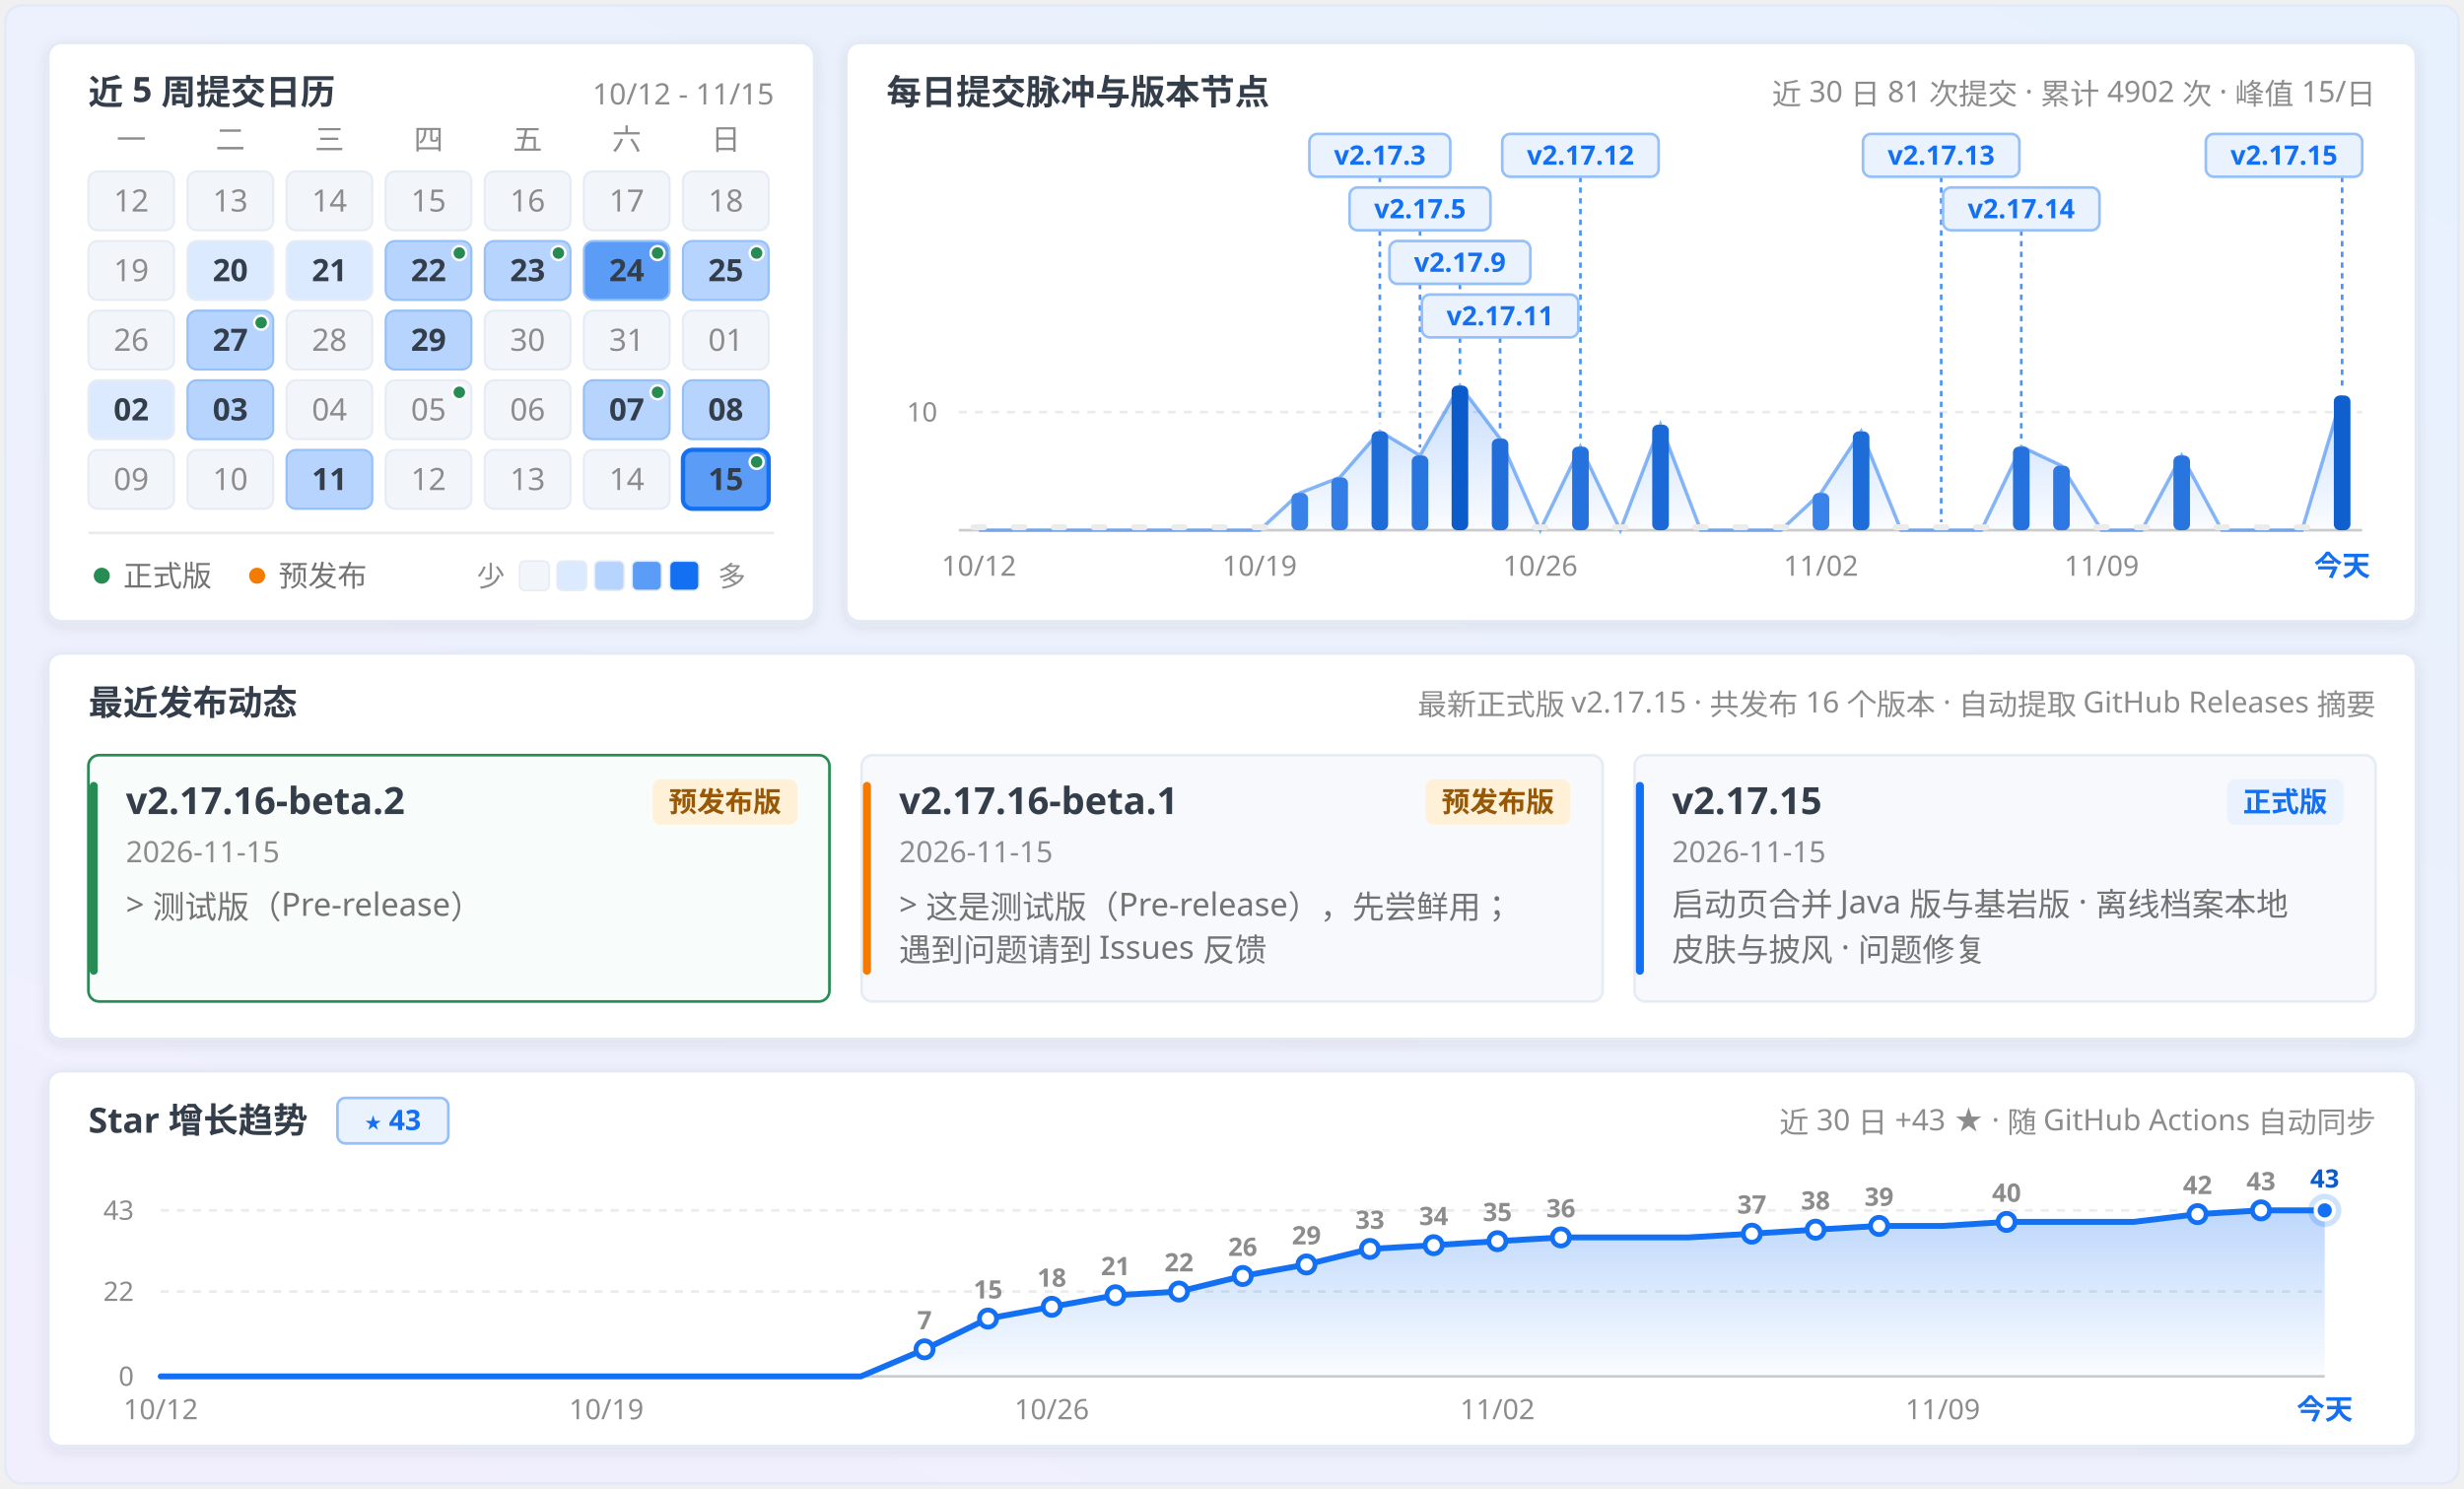
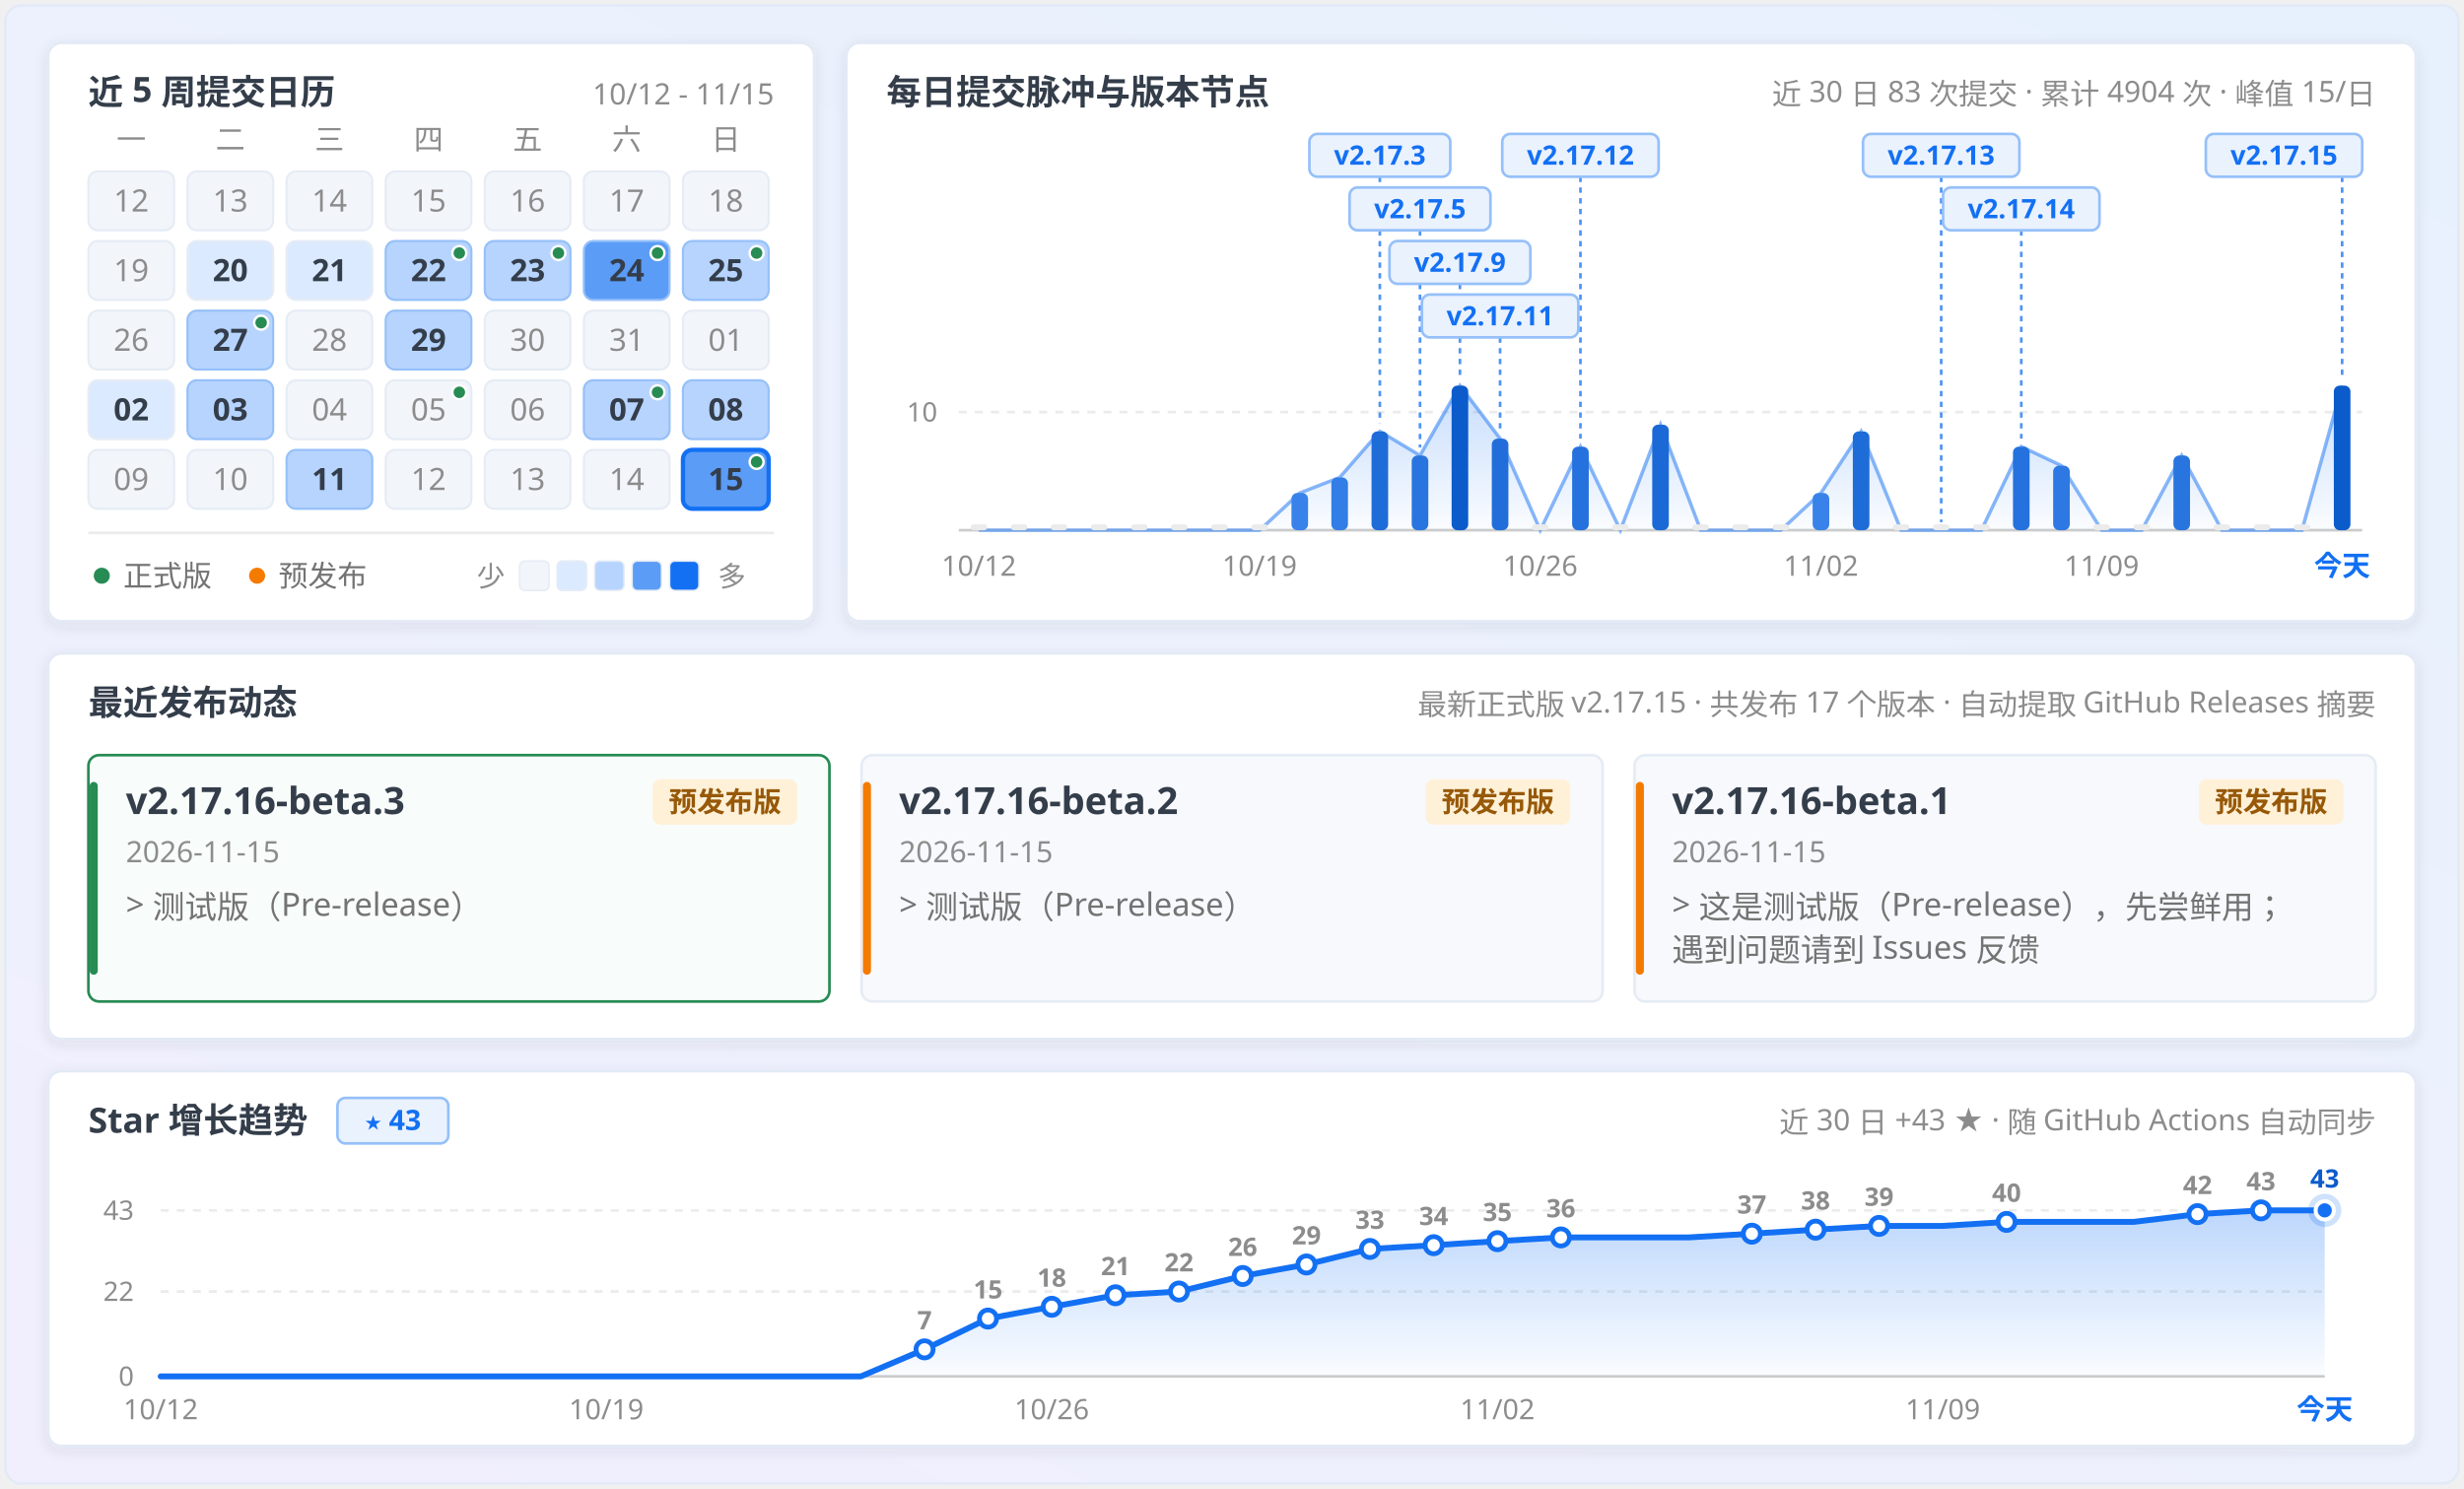
<svg xmlns="http://www.w3.org/2000/svg" width="920" height="556" viewBox="0 0 920 556" fill="none" role="img" aria-labelledby="calendar-title calendar-description">
  <defs>
    <linearGradient id="panFormGrad" x1="0.9" y1="0" x2="0.1" y2="1">
      <stop offset="0%" stop-color="#e7f1fd" />
      <stop offset="45%" stop-color="#ecf1fd" />
      <stop offset="100%" stop-color="#f1effe" />
    </linearGradient>
    <linearGradient id="pulseAreaGrad" x1="0" y1="0" x2="0" y2="1">
      <stop offset="0%" stop-color="#1370f3" stop-opacity="0.24" />
      <stop offset="100%" stop-color="#1370f3" stop-opacity="0.02" />
    </linearGradient>
    <linearGradient id="starAreaGrad" x1="0" y1="0" x2="0" y2="1">
      <stop offset="0%" stop-color="#1370f3" stop-opacity="0.28" />
      <stop offset="100%" stop-color="#1370f3" stop-opacity="0.02" />
    </linearGradient>
    <filter id="myCardShadow" x="-4%" y="-6%" width="108%" height="116%">
      <feDropShadow dx="0" dy="1.5" stdDeviation="2.5" flood-color="#343d4a" flood-opacity="0.09" />
    </filter>
    <clipPath id="windowClip">
      <rect x="2" y="2" width="916" height="552" rx="6" />
    </clipPath>
  </defs>
  <style>
  .sans { font-family: 'Microsoft YaHei UI', 'Microsoft YaHei', 'PingFang SC', 'Segoe UI', -apple-system, sans-serif; }
  .mono { font-family: 'Cascadia Mono', Consolas, 'Segoe UI', ui-monospace, monospace; font-variant-numeric: tabular-nums; }
</style>
  <g clip-path="url(#windowClip)">
    <rect x="2" y="2" width="916" height="552" fill="url(#panFormGrad)" />
    <rect x="18.0" y="16.0" width="286.0" height="216.0" rx="5" fill="#ffffff" stroke="#e3eaf6" stroke-width="1" filter="url(#myCardShadow)" />
    <text x="33.0" y="39.0" class="sans" font-size="13" font-weight="700" fill="#343d4a" text-anchor="start">近 5 周提交日历</text>
    <text x="289.0" y="39.0" class="mono" font-size="11" font-weight="400" fill="#8c8c8c" text-anchor="end">10/12 - 11/15</text>
    <text x="49.0" y="56.0" class="sans" font-size="11" font-weight="400" fill="#8c8c8c" text-anchor="middle">一</text>
    <text x="86.0" y="56.0" class="sans" font-size="11" font-weight="400" fill="#8c8c8c" text-anchor="middle">二</text>
    <text x="123.0" y="56.0" class="sans" font-size="11" font-weight="400" fill="#8c8c8c" text-anchor="middle">三</text>
    <text x="160.0" y="56.0" class="sans" font-size="11" font-weight="400" fill="#8c8c8c" text-anchor="middle">四</text>
    <text x="197.0" y="56.0" class="sans" font-size="11" font-weight="400" fill="#8c8c8c" text-anchor="middle">五</text>
    <text x="234.0" y="56.0" class="sans" font-size="11" font-weight="400" fill="#8c8c8c" text-anchor="middle">六</text>
    <text x="271.0" y="56.0" class="sans" font-size="11" font-weight="400" fill="#8c8c8c" text-anchor="middle">日</text>
    <g opacity="1">
      <rect x="33.0" y="64.0" width="32" height="22" rx="3.5" fill="#f2f5fa" stroke="#e6ecf5" stroke-width="0.8" />
      <text x="49.0" y="79.0" class="mono" font-size="11.5" font-weight="400" fill="#8c8c8c" text-anchor="middle">12</text>
    </g>
    <g opacity="1">
      <rect x="70.0" y="64.0" width="32" height="22" rx="3.5" fill="#f2f5fa" stroke="#e6ecf5" stroke-width="0.8" />
      <text x="86.0" y="79.0" class="mono" font-size="11.5" font-weight="400" fill="#8c8c8c" text-anchor="middle">13</text>
    </g>
    <g opacity="1">
      <rect x="107.0" y="64.0" width="32" height="22" rx="3.5" fill="#f2f5fa" stroke="#e6ecf5" stroke-width="0.8" />
      <text x="123.0" y="79.0" class="mono" font-size="11.5" font-weight="400" fill="#8c8c8c" text-anchor="middle">14</text>
    </g>
    <g opacity="1">
      <rect x="144.0" y="64.0" width="32" height="22" rx="3.5" fill="#f2f5fa" stroke="#e6ecf5" stroke-width="0.8" />
      <text x="160.0" y="79.0" class="mono" font-size="11.5" font-weight="400" fill="#8c8c8c" text-anchor="middle">15</text>
    </g>
    <g opacity="1">
      <rect x="181.0" y="64.0" width="32" height="22" rx="3.5" fill="#f2f5fa" stroke="#e6ecf5" stroke-width="0.8" />
      <text x="197.0" y="79.0" class="mono" font-size="11.5" font-weight="400" fill="#8c8c8c" text-anchor="middle">16</text>
    </g>
    <g opacity="1">
      <rect x="218.0" y="64.0" width="32" height="22" rx="3.5" fill="#f2f5fa" stroke="#e6ecf5" stroke-width="0.8" />
      <text x="234.0" y="79.0" class="mono" font-size="11.5" font-weight="400" fill="#8c8c8c" text-anchor="middle">17</text>
    </g>
    <g opacity="1">
      <rect x="255.0" y="64.0" width="32" height="22" rx="3.5" fill="#f2f5fa" stroke="#e6ecf5" stroke-width="0.8" />
      <text x="271.0" y="79.0" class="mono" font-size="11.5" font-weight="400" fill="#8c8c8c" text-anchor="middle">18</text>
    </g>
    <g opacity="1">
      <rect x="33.0" y="90.0" width="32" height="22" rx="3.5" fill="#f2f5fa" stroke="#e6ecf5" stroke-width="0.8" />
      <text x="49.0" y="105.0" class="mono" font-size="11.5" font-weight="400" fill="#8c8c8c" text-anchor="middle">19</text>
    </g>
    <g opacity="1">
      <rect x="70.0" y="90.0" width="32" height="22" rx="3.5" fill="#dbeafe" stroke="#e6ecf5" stroke-width="0.8" />
      <text x="86.0" y="105.0" class="mono" font-size="11.5" font-weight="700" fill="#343d4a" text-anchor="middle">20</text>
    </g>
    <g opacity="1">
      <rect x="107.0" y="90.0" width="32" height="22" rx="3.5" fill="#dbeafe" stroke="#e6ecf5" stroke-width="0.8" />
      <text x="123.0" y="105.0" class="mono" font-size="11.5" font-weight="700" fill="#343d4a" text-anchor="middle">21</text>
    </g>
    <g opacity="1">
      <rect x="144.0" y="90.0" width="32" height="22" rx="3.5" fill="#b6d4fe" stroke="#96c0f9" stroke-width="0.8" />
      <text x="160.0" y="105.0" class="mono" font-size="11.5" font-weight="700" fill="#343d4a" text-anchor="middle">22</text>
      <circle cx="171.5" cy="94.5" r="2.6" fill="#278b54" stroke="#ffffff" stroke-width="0.9" />
    </g>
    <g opacity="1">
      <rect x="181.0" y="90.0" width="32" height="22" rx="3.5" fill="#b6d4fe" stroke="#96c0f9" stroke-width="0.8" />
      <text x="197.0" y="105.0" class="mono" font-size="11.5" font-weight="700" fill="#343d4a" text-anchor="middle">23</text>
      <circle cx="208.5" cy="94.5" r="2.6" fill="#278b54" stroke="#ffffff" stroke-width="0.9" />
    </g>
    <g opacity="1">
      <rect x="218.0" y="90.0" width="32" height="22" rx="3.5" fill="#5b9cf6" stroke="#96c0f9" stroke-width="0.8" />
      <text x="234.0" y="105.0" class="mono" font-size="11.5" font-weight="700" fill="#343d4a" text-anchor="middle">24</text>
      <circle cx="245.5" cy="94.5" r="2.6" fill="#278b54" stroke="#ffffff" stroke-width="0.9" />
    </g>
    <g opacity="1">
      <rect x="255.0" y="90.0" width="32" height="22" rx="3.5" fill="#b6d4fe" stroke="#96c0f9" stroke-width="0.8" />
      <text x="271.0" y="105.0" class="mono" font-size="11.5" font-weight="700" fill="#343d4a" text-anchor="middle">25</text>
      <circle cx="282.5" cy="94.5" r="2.6" fill="#278b54" stroke="#ffffff" stroke-width="0.9" />
    </g>
    <g opacity="1">
      <rect x="33.0" y="116.0" width="32" height="22" rx="3.5" fill="#f2f5fa" stroke="#e6ecf5" stroke-width="0.8" />
      <text x="49.0" y="131.0" class="mono" font-size="11.5" font-weight="400" fill="#8c8c8c" text-anchor="middle">26</text>
    </g>
    <g opacity="1">
      <rect x="70.0" y="116.0" width="32" height="22" rx="3.5" fill="#b6d4fe" stroke="#96c0f9" stroke-width="0.8" />
      <text x="86.0" y="131.0" class="mono" font-size="11.5" font-weight="700" fill="#343d4a" text-anchor="middle">27</text>
      <circle cx="97.5" cy="120.5" r="2.6" fill="#278b54" stroke="#ffffff" stroke-width="0.9" />
    </g>
    <g opacity="1">
      <rect x="107.0" y="116.0" width="32" height="22" rx="3.5" fill="#f2f5fa" stroke="#e6ecf5" stroke-width="0.8" />
      <text x="123.0" y="131.0" class="mono" font-size="11.5" font-weight="400" fill="#8c8c8c" text-anchor="middle">28</text>
    </g>
    <g opacity="1">
      <rect x="144.0" y="116.0" width="32" height="22" rx="3.5" fill="#b6d4fe" stroke="#96c0f9" stroke-width="0.8" />
      <text x="160.0" y="131.0" class="mono" font-size="11.5" font-weight="700" fill="#343d4a" text-anchor="middle">29</text>
    </g>
    <g opacity="1">
      <rect x="181.0" y="116.0" width="32" height="22" rx="3.5" fill="#f2f5fa" stroke="#e6ecf5" stroke-width="0.8" />
      <text x="197.0" y="131.0" class="mono" font-size="11.5" font-weight="400" fill="#8c8c8c" text-anchor="middle">30</text>
    </g>
    <g opacity="1">
      <rect x="218.0" y="116.0" width="32" height="22" rx="3.5" fill="#f2f5fa" stroke="#e6ecf5" stroke-width="0.8" />
      <text x="234.0" y="131.0" class="mono" font-size="11.5" font-weight="400" fill="#8c8c8c" text-anchor="middle">31</text>
    </g>
    <g opacity="1">
      <rect x="255.0" y="116.0" width="32" height="22" rx="3.5" fill="#f2f5fa" stroke="#e6ecf5" stroke-width="0.8" />
      <text x="271.0" y="131.0" class="mono" font-size="11.5" font-weight="400" fill="#8c8c8c" text-anchor="middle">01</text>
    </g>
    <g opacity="1">
      <rect x="33.0" y="142.0" width="32" height="22" rx="3.5" fill="#dbeafe" stroke="#e6ecf5" stroke-width="0.8" />
      <text x="49.0" y="157.0" class="mono" font-size="11.5" font-weight="700" fill="#343d4a" text-anchor="middle">02</text>
    </g>
    <g opacity="1">
      <rect x="70.0" y="142.0" width="32" height="22" rx="3.5" fill="#b6d4fe" stroke="#96c0f9" stroke-width="0.8" />
      <text x="86.0" y="157.0" class="mono" font-size="11.5" font-weight="700" fill="#343d4a" text-anchor="middle">03</text>
    </g>
    <g opacity="1">
      <rect x="107.0" y="142.0" width="32" height="22" rx="3.5" fill="#f2f5fa" stroke="#e6ecf5" stroke-width="0.8" />
      <text x="123.0" y="157.0" class="mono" font-size="11.5" font-weight="400" fill="#8c8c8c" text-anchor="middle">04</text>
    </g>
    <g opacity="1">
      <rect x="144.0" y="142.0" width="32" height="22" rx="3.5" fill="#f2f5fa" stroke="#e6ecf5" stroke-width="0.8" />
      <text x="160.0" y="157.0" class="mono" font-size="11.5" font-weight="400" fill="#8c8c8c" text-anchor="middle">05</text>
      <circle cx="171.5" cy="146.5" r="2.6" fill="#278b54" stroke="#ffffff" stroke-width="0.9" />
    </g>
    <g opacity="1">
      <rect x="181.0" y="142.0" width="32" height="22" rx="3.5" fill="#f2f5fa" stroke="#e6ecf5" stroke-width="0.8" />
      <text x="197.0" y="157.0" class="mono" font-size="11.5" font-weight="400" fill="#8c8c8c" text-anchor="middle">06</text>
    </g>
    <g opacity="1">
      <rect x="218.0" y="142.0" width="32" height="22" rx="3.5" fill="#b6d4fe" stroke="#96c0f9" stroke-width="0.8" />
      <text x="234.0" y="157.0" class="mono" font-size="11.5" font-weight="700" fill="#343d4a" text-anchor="middle">07</text>
      <circle cx="245.5" cy="146.5" r="2.6" fill="#278b54" stroke="#ffffff" stroke-width="0.9" />
    </g>
    <g opacity="1">
      <rect x="255.0" y="142.0" width="32" height="22" rx="3.5" fill="#b6d4fe" stroke="#96c0f9" stroke-width="0.8" />
      <text x="271.0" y="157.0" class="mono" font-size="11.5" font-weight="700" fill="#343d4a" text-anchor="middle">08</text>
    </g>
    <g opacity="1">
      <rect x="33.0" y="168.0" width="32" height="22" rx="3.5" fill="#f2f5fa" stroke="#e6ecf5" stroke-width="0.8" />
      <text x="49.0" y="183.0" class="mono" font-size="11.5" font-weight="400" fill="#8c8c8c" text-anchor="middle">09</text>
    </g>
    <g opacity="1">
      <rect x="70.0" y="168.0" width="32" height="22" rx="3.5" fill="#f2f5fa" stroke="#e6ecf5" stroke-width="0.8" />
      <text x="86.0" y="183.0" class="mono" font-size="11.5" font-weight="400" fill="#8c8c8c" text-anchor="middle">10</text>
    </g>
    <g opacity="1">
      <rect x="107.0" y="168.0" width="32" height="22" rx="3.5" fill="#b6d4fe" stroke="#96c0f9" stroke-width="0.8" />
      <text x="123.0" y="183.0" class="mono" font-size="11.5" font-weight="700" fill="#343d4a" text-anchor="middle">11</text>
    </g>
    <g opacity="1">
      <rect x="144.0" y="168.0" width="32" height="22" rx="3.5" fill="#f2f5fa" stroke="#e6ecf5" stroke-width="0.8" />
      <text x="160.0" y="183.0" class="mono" font-size="11.5" font-weight="400" fill="#8c8c8c" text-anchor="middle">12</text>
    </g>
    <g opacity="1">
      <rect x="181.0" y="168.0" width="32" height="22" rx="3.5" fill="#f2f5fa" stroke="#e6ecf5" stroke-width="0.8" />
      <text x="197.0" y="183.0" class="mono" font-size="11.5" font-weight="400" fill="#8c8c8c" text-anchor="middle">13</text>
    </g>
    <g opacity="1">
      <rect x="218.0" y="168.0" width="32" height="22" rx="3.5" fill="#f2f5fa" stroke="#e6ecf5" stroke-width="0.8" />
      <text x="234.0" y="183.0" class="mono" font-size="11.5" font-weight="400" fill="#8c8c8c" text-anchor="middle">14</text>
    </g>
    <g opacity="1">
      <rect x="255.0" y="168.0" width="32" height="22" rx="3.5" fill="#5b9cf6" stroke="#1370f3" stroke-width="1.6" />
      <text x="271.0" y="183.0" class="mono" font-size="11.5" font-weight="700" fill="#343d4a" text-anchor="middle">15</text>
      <circle cx="282.5" cy="172.5" r="2.6" fill="#278b54" stroke="#ffffff" stroke-width="0.9" />
    </g>
    <line x1="33" y1="199" x2="289" y2="199" stroke="#ebebeb" stroke-width="1" />
    <circle cx="38" cy="215" r="3" fill="#278b54" />
    <text x="46.0" y="219.0" class="sans" font-size="11" font-weight="400" fill="#737373" text-anchor="start">正式版</text>
    <circle cx="96" cy="215" r="3" fill="#f57a00" />
    <text x="104.0" y="219.0" class="sans" font-size="11" font-weight="400" fill="#737373" text-anchor="start">预发布</text>
    <text x="178.0" y="219.0" class="sans" font-size="10.5" font-weight="400" fill="#8c8c8c" text-anchor="start">少</text>
    <rect x="194" y="209.5" width="11" height="11" rx="2" fill="#f2f5fa" stroke="#e6ecf5" stroke-width="0.6" />
    <rect x="208" y="209.5" width="11" height="11" rx="2" fill="#dbeafe" stroke="#e6ecf5" stroke-width="0.6" />
    <rect x="222" y="209.5" width="11" height="11" rx="2" fill="#b6d4fe" stroke="#e6ecf5" stroke-width="0.6" />
    <rect x="236" y="209.5" width="11" height="11" rx="2" fill="#5b9cf6" stroke="#e6ecf5" stroke-width="0.6" />
    <rect x="250" y="209.5" width="11" height="11" rx="2" fill="#1370f3" stroke="#e6ecf5" stroke-width="0.6" />
    <text x="268.0" y="219.0" class="sans" font-size="10.5" font-weight="400" fill="#8c8c8c" text-anchor="start">多</text>
    <rect x="316.0" y="16.0" width="586.0" height="216.0" rx="5" fill="#ffffff" stroke="#e3eaf6" stroke-width="1" filter="url(#myCardShadow)" />
    <text x="331.0" y="39.0" class="sans" font-size="13" font-weight="700" fill="#343d4a" text-anchor="start">每日提交脉冲与版本节点</text>
-     <text x="887.0" y="39.0" class="sans" font-size="11" font-weight="400" fill="#8c8c8c" text-anchor="end">近 30 日 81 次提交 · 累计 4902 次 · 峰值 15/日</text>
+     <text x="887.0" y="39.0" class="sans" font-size="11" font-weight="400" fill="#8c8c8c" text-anchor="end">近 30 日 83 次提交 · 累计 4904 次 · 峰值 15/日</text>
    <line x1="358.0" y1="153.9" x2="882.0" y2="153.9" stroke="#ebebeb" stroke-width="1" stroke-dasharray="3 3" />
    <text x="350.0" y="157.4" class="mono" font-size="10" font-weight="400" fill="#8c8c8c" text-anchor="end">10</text>
    <line x1="358.0" y1="198.0" x2="882.0" y2="198.0" stroke="#cccccc" stroke-width="1" />
-     <path d="M 365.5,198.0 L 365.5,198.0 L 380.5,198.0 L 395.4,198.0 L 410.4,198.0 L 425.4,198.0 L 440.3,198.0 L 455.3,198.0 L 470.3,198.0 L 485.3,184.1 L 500.2,178.3 L 515.2,161.1 L 530.2,170.1 L 545.1,144.0 L 560.1,163.8 L 575.1,198.0 L 590.1,166.8 L 605.0,198.0 L 620.0,158.6 L 635.0,198.0 L 649.9,198.0 L 664.9,198.0 L 679.9,184.1 L 694.9,161.1 L 709.8,198.0 L 724.8,198.0 L 739.8,198.0 L 754.7,166.8 L 769.7,173.9 L 784.7,198.0 L 799.7,198.0 L 814.6,170.1 L 829.6,198.0 L 844.6,198.0 L 859.5,198.0 L 874.5,147.7 L 874.5,198.0 Z" fill="url(#pulseAreaGrad)" />
-     <path d="M 365.5,198.0 L 380.5,198.0 L 395.4,198.0 L 410.4,198.0 L 425.4,198.0 L 440.3,198.0 L 455.3,198.0 L 470.3,198.0 L 485.3,184.1 L 500.2,178.3 L 515.2,161.1 L 530.2,170.1 L 545.1,144.0 L 560.1,163.8 L 575.1,198.0 L 590.1,166.8 L 605.0,198.0 L 620.0,158.6 L 635.0,198.0 L 649.9,198.0 L 664.9,198.0 L 679.9,184.1 L 694.9,161.1 L 709.8,198.0 L 724.8,198.0 L 739.8,198.0 L 754.7,166.8 L 769.7,173.9 L 784.7,198.0 L 799.7,198.0 L 814.6,170.1 L 829.6,198.0 L 844.6,198.0 L 859.5,198.0 L 874.5,147.7" fill="none" stroke="#4890f5" stroke-width="1.3" stroke-opacity="0.65" />
+     <path d="M 365.5,198.0 L 365.5,198.0 L 380.5,198.0 L 395.4,198.0 L 410.4,198.0 L 425.4,198.0 L 440.3,198.0 L 455.3,198.0 L 470.3,198.0 L 485.3,184.1 L 500.2,178.3 L 515.2,161.1 L 530.2,170.1 L 545.1,144.0 L 560.1,163.8 L 575.1,198.0 L 590.1,166.8 L 605.0,198.0 L 620.0,158.6 L 635.0,198.0 L 649.9,198.0 L 664.9,198.0 L 679.9,184.1 L 694.9,161.1 L 709.8,198.0 L 724.8,198.0 L 739.8,198.0 L 754.7,166.8 L 769.7,173.9 L 784.7,198.0 L 799.7,198.0 L 814.6,170.1 L 829.6,198.0 L 844.6,198.0 L 859.5,198.0 L 874.5,144.0 L 874.5,198.0 Z" fill="url(#pulseAreaGrad)" />
+     <path d="M 365.5,198.0 L 380.5,198.0 L 395.4,198.0 L 410.4,198.0 L 425.4,198.0 L 440.3,198.0 L 455.3,198.0 L 470.3,198.0 L 485.3,184.1 L 500.2,178.3 L 515.2,161.1 L 530.2,170.1 L 545.1,144.0 L 560.1,163.8 L 575.1,198.0 L 590.1,166.8 L 605.0,198.0 L 620.0,158.6 L 635.0,198.0 L 649.9,198.0 L 664.9,198.0 L 679.9,184.1 L 694.9,161.1 L 709.8,198.0 L 724.8,198.0 L 739.8,198.0 L 754.7,166.8 L 769.7,173.9 L 784.7,198.0 L 799.7,198.0 L 814.6,170.1 L 829.6,198.0 L 844.6,198.0 L 859.5,198.0 L 874.5,144.0" fill="none" stroke="#4890f5" stroke-width="1.3" stroke-opacity="0.65" />
    <line x1="515.2" y1="66.0" x2="515.2" y2="158.1" stroke="#1370f3" stroke-width="1" stroke-dasharray="2 2" opacity="0.75" />
    <line x1="530.2" y1="86.0" x2="530.2" y2="167.1" stroke="#1370f3" stroke-width="1" stroke-dasharray="2 2" opacity="0.75" />
    <line x1="545.1" y1="106.0" x2="545.1" y2="141.0" stroke="#1370f3" stroke-width="1" stroke-dasharray="2 2" opacity="0.75" />
    <line x1="560.1" y1="126.0" x2="560.1" y2="160.8" stroke="#1370f3" stroke-width="1" stroke-dasharray="2 2" opacity="0.75" />
    <line x1="590.1" y1="66.0" x2="590.1" y2="163.8" stroke="#1370f3" stroke-width="1" stroke-dasharray="2 2" opacity="0.75" />
    <line x1="724.8" y1="66.0" x2="724.8" y2="195.0" stroke="#1370f3" stroke-width="1" stroke-dasharray="2 2" opacity="0.75" />
    <line x1="754.7" y1="86.0" x2="754.7" y2="163.8" stroke="#1370f3" stroke-width="1" stroke-dasharray="2 2" opacity="0.75" />
-     <line x1="874.5" y1="66.0" x2="874.5" y2="144.7" stroke="#1370f3" stroke-width="1" stroke-dasharray="2 2" opacity="0.75" />
+     <line x1="874.5" y1="66.0" x2="874.5" y2="141.0" stroke="#1370f3" stroke-width="1" stroke-dasharray="2 2" opacity="0.75" />
    <g>
      <rect x="362.4" y="195.8" width="6.2" height="2.2" rx="1.1" fill="#ebebeb" />
    </g>
    <g>
      <rect x="377.4" y="195.8" width="6.2" height="2.2" rx="1.1" fill="#ebebeb" />
    </g>
    <g>
      <rect x="392.3" y="195.8" width="6.2" height="2.2" rx="1.1" fill="#ebebeb" />
    </g>
    <g>
      <rect x="407.3" y="195.8" width="6.2" height="2.2" rx="1.1" fill="#ebebeb" />
    </g>
    <g>
      <rect x="422.3" y="195.8" width="6.2" height="2.2" rx="1.1" fill="#ebebeb" />
    </g>
    <g>
      <rect x="437.2" y="195.8" width="6.2" height="2.2" rx="1.1" fill="#ebebeb" />
    </g>
    <g>
      <rect x="452.2" y="195.8" width="6.2" height="2.2" rx="1.1" fill="#ebebeb" />
    </g>
    <g>
      <rect x="467.2" y="195.8" width="6.2" height="2.2" rx="1.1" fill="#ebebeb" />
    </g>
    <g>
      <rect x="482.2" y="184.1" width="6.2" height="13.9" rx="2.2" fill="#3882ea" />
    </g>
    <g>
      <rect x="497.1" y="178.3" width="6.2" height="19.7" rx="2.2" fill="#327de6" />
    </g>
    <g>
      <rect x="512.1" y="161.1" width="6.2" height="36.9" rx="2.2" fill="#1e6cd8" />
    </g>
    <g>
      <rect x="527.1" y="170.1" width="6.2" height="27.9" rx="2.2" fill="#2875df" />
    </g>
    <g>
      <rect x="542.0" y="144.0" width="6.2" height="54.0" rx="2.2" fill="#0b5bcb" />
    </g>
    <g>
      <rect x="557.0" y="163.8" width="6.2" height="34.2" rx="2.2" fill="#216eda" />
    </g>
    <g>
      <rect x="572.0" y="195.8" width="6.2" height="2.2" rx="1.1" fill="#ebebeb" />
    </g>
    <g>
      <rect x="587.0" y="166.8" width="6.2" height="31.2" rx="2.2" fill="#2571dd" />
    </g>
    <g>
      <rect x="601.9" y="195.8" width="6.2" height="2.2" rx="1.1" fill="#ebebeb" />
    </g>
    <g>
      <rect x="616.9" y="158.6" width="6.2" height="39.4" rx="2.2" fill="#1b69d6" />
    </g>
    <g>
      <rect x="631.9" y="195.8" width="6.2" height="2.2" rx="1.1" fill="#ebebeb" />
    </g>
    <g>
      <rect x="646.8" y="195.8" width="6.2" height="2.2" rx="1.1" fill="#ebebeb" />
    </g>
    <g>
      <rect x="661.8" y="195.8" width="6.2" height="2.2" rx="1.1" fill="#ebebeb" />
    </g>
    <g>
      <rect x="676.8" y="184.1" width="6.2" height="13.9" rx="2.2" fill="#3882ea" />
    </g>
    <g>
      <rect x="691.8" y="161.1" width="6.2" height="36.9" rx="2.2" fill="#1e6cd8" />
    </g>
    <g>
      <rect x="706.7" y="195.8" width="6.2" height="2.2" rx="1.1" fill="#ebebeb" />
    </g>
    <g>
      <rect x="721.7" y="195.8" width="6.2" height="2.2" rx="1.1" fill="#ebebeb" />
    </g>
    <g>
      <rect x="736.7" y="195.8" width="6.2" height="2.2" rx="1.1" fill="#ebebeb" />
    </g>
    <g>
      <rect x="751.6" y="166.8" width="6.2" height="31.2" rx="2.2" fill="#2571dd" />
    </g>
    <g>
      <rect x="766.6" y="173.9" width="6.2" height="24.1" rx="2.2" fill="#2d78e2" />
    </g>
    <g>
      <rect x="781.6" y="195.8" width="6.2" height="2.2" rx="1.1" fill="#ebebeb" />
    </g>
    <g>
      <rect x="796.6" y="195.8" width="6.2" height="2.2" rx="1.1" fill="#ebebeb" />
    </g>
    <g>
      <rect x="811.5" y="170.1" width="6.2" height="27.9" rx="2.2" fill="#2875df" />
    </g>
    <g>
      <rect x="826.5" y="195.8" width="6.2" height="2.2" rx="1.1" fill="#ebebeb" />
    </g>
    <g>
      <rect x="841.5" y="195.8" width="6.2" height="2.2" rx="1.1" fill="#ebebeb" />
    </g>
    <g>
      <rect x="856.4" y="195.8" width="6.2" height="2.2" rx="1.1" fill="#ebebeb" />
    </g>
    <g>
-       <rect x="871.4" y="147.7" width="6.2" height="50.3" rx="2.2" fill="#0f5fce" />
+       <rect x="871.4" y="144.0" width="6.2" height="54.0" rx="2.2" fill="#0b5bcb" />
    </g>
    <rect x="488.9" y="50.0" width="52.6" height="16" rx="3" fill="#eaf2fe" stroke="#96c0f9" stroke-width="1" />
    <text x="515.2" y="61.5" class="mono" font-size="10" font-weight="700" fill="#1370f3" text-anchor="middle">v2.17.3</text>
    <rect x="503.9" y="70.0" width="52.6" height="16" rx="3" fill="#eaf2fe" stroke="#96c0f9" stroke-width="1" />
    <text x="530.2" y="81.5" class="mono" font-size="10" font-weight="700" fill="#1370f3" text-anchor="middle">v2.17.5</text>
    <rect x="518.8" y="90.0" width="52.6" height="16" rx="3" fill="#eaf2fe" stroke="#96c0f9" stroke-width="1" />
    <text x="545.1" y="101.5" class="mono" font-size="10" font-weight="700" fill="#1370f3" text-anchor="middle">v2.17.9</text>
    <rect x="530.9" y="110.0" width="58.4" height="16" rx="3" fill="#eaf2fe" stroke="#96c0f9" stroke-width="1" />
    <text x="560.1" y="121.5" class="mono" font-size="10" font-weight="700" fill="#1370f3" text-anchor="middle">v2.17.11</text>
    <rect x="560.9" y="50.0" width="58.4" height="16" rx="3" fill="#eaf2fe" stroke="#96c0f9" stroke-width="1" />
    <text x="590.1" y="61.5" class="mono" font-size="10" font-weight="700" fill="#1370f3" text-anchor="middle">v2.17.12</text>
    <rect x="695.6" y="50.0" width="58.4" height="16" rx="3" fill="#eaf2fe" stroke="#96c0f9" stroke-width="1" />
    <text x="724.8" y="61.5" class="mono" font-size="10" font-weight="700" fill="#1370f3" text-anchor="middle">v2.17.13</text>
    <rect x="725.5" y="70.0" width="58.4" height="16" rx="3" fill="#eaf2fe" stroke="#96c0f9" stroke-width="1" />
    <text x="754.7" y="81.5" class="mono" font-size="10" font-weight="700" fill="#1370f3" text-anchor="middle">v2.17.14</text>
    <rect x="823.6" y="50.0" width="58.4" height="16" rx="3" fill="#eaf2fe" stroke="#96c0f9" stroke-width="1" />
    <text x="852.8" y="61.5" class="mono" font-size="10" font-weight="700" fill="#1370f3" text-anchor="middle">v2.17.15</text>
    <text x="365.5" y="215.0" class="mono" font-size="10.5" font-weight="400" fill="#8c8c8c" text-anchor="middle">10/12</text>
    <text x="470.3" y="215.0" class="mono" font-size="10.5" font-weight="400" fill="#8c8c8c" text-anchor="middle">10/19</text>
    <text x="575.1" y="215.0" class="mono" font-size="10.5" font-weight="400" fill="#8c8c8c" text-anchor="middle">10/26</text>
    <text x="679.9" y="215.0" class="mono" font-size="10.5" font-weight="400" fill="#8c8c8c" text-anchor="middle">11/02</text>
    <text x="784.7" y="215.0" class="mono" font-size="10.5" font-weight="400" fill="#8c8c8c" text-anchor="middle">11/09</text>
    <text x="874.5" y="215.0" class="sans" font-size="10.5" font-weight="700" fill="#1370f3" text-anchor="middle">今天</text>
    <rect x="18.0" y="244.0" width="884.0" height="144.0" rx="5" fill="#ffffff" stroke="#e3eaf6" stroke-width="1" filter="url(#myCardShadow)" />
    <text x="33.0" y="267.0" class="sans" font-size="13" font-weight="700" fill="#343d4a" text-anchor="start">最近发布动态</text>
-     <text x="887.0" y="267.0" class="sans" font-size="11" font-weight="400" fill="#8c8c8c" text-anchor="end">最新正式版 v2.17.15 · 共发布 16 个版本 · 自动提取 GitHub Releases 摘要</text>
+     <text x="887.0" y="267.0" class="sans" font-size="11" font-weight="400" fill="#8c8c8c" text-anchor="end">最新正式版 v2.17.15 · 共发布 17 个版本 · 自动提取 GitHub Releases 摘要</text>
    <g>
      <rect x="33.0" y="282.0" width="276.7" height="92.0" rx="4" fill="#f8fcfa" stroke="#278b54" stroke-width="1" />
      <rect x="33.5" y="292.0" width="3" height="72.0" rx="1.5" fill="#278b54" />
-       <text x="47.0" y="304.0" class="mono" font-size="14" font-weight="700" fill="#343d4a" text-anchor="start">v2.17.16-beta.2</text>
+       <text x="47.0" y="304.0" class="mono" font-size="14" font-weight="700" fill="#343d4a" text-anchor="start">v2.17.16-beta.3</text>
      <rect x="243.7" y="291.0" width="54.0" height="17" rx="3" fill="#fff1d8" />
      <text x="270.7" y="303.2" class="sans" font-size="10.5" font-weight="600" fill="#975908" text-anchor="middle">预发布版</text>
      <text x="47.0" y="322.0" class="mono" font-size="11" font-weight="400" fill="#8c8c8c" text-anchor="start">2026-11-15</text>
      <text x="47.0" y="342.0" class="sans" font-size="12" font-weight="400" fill="#737373" text-anchor="start">&gt; 测试版（Pre-release）</text>
    </g>
    <g>
      <rect x="321.7" y="282.0" width="276.7" height="92.0" rx="4" fill="#f7f9fc" stroke="#e6ecf5" stroke-width="1" />
      <rect x="322.2" y="292.0" width="3" height="72.0" rx="1.5" fill="#f57a00" />
-       <text x="335.7" y="304.0" class="mono" font-size="14" font-weight="700" fill="#343d4a" text-anchor="start">v2.17.16-beta.1</text>
+       <text x="335.7" y="304.0" class="mono" font-size="14" font-weight="700" fill="#343d4a" text-anchor="start">v2.17.16-beta.2</text>
      <rect x="532.3" y="291.0" width="54.0" height="17" rx="3" fill="#fff1d8" />
      <text x="559.3" y="303.2" class="sans" font-size="10.5" font-weight="600" fill="#975908" text-anchor="middle">预发布版</text>
      <text x="335.7" y="322.0" class="mono" font-size="11" font-weight="400" fill="#8c8c8c" text-anchor="start">2026-11-15</text>
-       <text x="335.7" y="342.0" class="sans" font-size="12" font-weight="400" fill="#737373" text-anchor="start">&gt; 这是测试版（Pre-release），先尝鲜用；</text>
-       <text x="335.7" y="359.0" class="sans" font-size="12" font-weight="400" fill="#737373" text-anchor="start">遇到问题请到 Issues 反馈</text>
+       <text x="335.7" y="342.0" class="sans" font-size="12" font-weight="400" fill="#737373" text-anchor="start">&gt; 测试版（Pre-release）</text>
    </g>
    <g>
      <rect x="610.3" y="282.0" width="276.7" height="92.0" rx="4" fill="#f7f9fc" stroke="#e6ecf5" stroke-width="1" />
-       <rect x="610.8" y="292.0" width="3" height="72.0" rx="1.5" fill="#1370f3" />
-       <text x="624.3" y="304.0" class="mono" font-size="14" font-weight="700" fill="#343d4a" text-anchor="start">v2.17.15</text>
-       <rect x="831.5" y="291.0" width="43.5" height="17" rx="3" fill="#eaf2fe" />
-       <text x="853.2" y="303.2" class="sans" font-size="10.5" font-weight="600" fill="#1370f3" text-anchor="middle">正式版</text>
+       <rect x="610.8" y="292.0" width="3" height="72.0" rx="1.5" fill="#f57a00" />
+       <text x="624.3" y="304.0" class="mono" font-size="14" font-weight="700" fill="#343d4a" text-anchor="start">v2.17.16-beta.1</text>
+       <rect x="821.0" y="291.0" width="54.0" height="17" rx="3" fill="#fff1d8" />
+       <text x="848.0" y="303.2" class="sans" font-size="10.5" font-weight="600" fill="#975908" text-anchor="middle">预发布版</text>
      <text x="624.3" y="322.0" class="mono" font-size="11" font-weight="400" fill="#8c8c8c" text-anchor="start">2026-11-15</text>
-       <text x="624.3" y="342.0" class="sans" font-size="12" font-weight="400" fill="#737373" text-anchor="start">启动页合并 Java 版与基岩版 · 离线档案本地</text>
-       <text x="624.3" y="359.0" class="sans" font-size="12" font-weight="400" fill="#737373" text-anchor="start">皮肤与披风 · 问题修复</text>
+       <text x="624.3" y="342.0" class="sans" font-size="12" font-weight="400" fill="#737373" text-anchor="start">&gt; 这是测试版（Pre-release），先尝鲜用；</text>
+       <text x="624.3" y="359.0" class="sans" font-size="12" font-weight="400" fill="#737373" text-anchor="start">遇到问题请到 Issues 反馈</text>
    </g>
    <rect x="18.0" y="400.0" width="884.0" height="140.0" rx="5" fill="#ffffff" stroke="#e3eaf6" stroke-width="1" filter="url(#myCardShadow)" />
    <text x="33.0" y="423.0" class="sans" font-size="13" font-weight="700" fill="#343d4a" text-anchor="start">Star 增长趋势</text>
    <rect x="126.0" y="410.0" width="41.4" height="17" rx="3" fill="#eaf2fe" stroke="#96c0f9" stroke-width="1" />
    <text x="146.7" y="422.0" class="mono" font-size="10.5" font-weight="700" fill="#1370f3" text-anchor="middle">★ 43</text>
    <text x="887.0" y="423.0" class="sans" font-size="11" font-weight="400" fill="#8c8c8c" text-anchor="end">近 30 日 +43 ★ · 随 GitHub Actions 自动同步</text>
    <text x="50.0" y="517.5" class="mono" font-size="10" font-weight="400" fill="#8c8c8c" text-anchor="end">0</text>
    <line x1="60.0" y1="482.3" x2="868.0" y2="482.3" stroke="#ebebeb" stroke-width="1" stroke-dasharray="3 3" />
    <text x="50.0" y="485.8" class="mono" font-size="10" font-weight="400" fill="#8c8c8c" text-anchor="end">22</text>
    <line x1="60.0" y1="452.0" x2="868.0" y2="452.0" stroke="#ebebeb" stroke-width="1" stroke-dasharray="3 3" />
    <text x="50.0" y="455.5" class="mono" font-size="10" font-weight="400" fill="#8c8c8c" text-anchor="end">43</text>
    <line x1="60.0" y1="514.0" x2="868.0" y2="514.0" stroke="#cccccc" stroke-width="1" />
    <path d="M 60.0,514.0 L 60.0,514.0 L 83.8,514.0 L 107.5,514.0 L 131.3,514.0 L 155.1,514.0 L 178.8,514.0 L 202.6,514.0 L 226.4,514.0 L 250.1,514.0 L 273.9,514.0 L 297.6,514.0 L 321.4,514.0 L 345.2,503.9 L 368.9,492.4 L 392.7,488.0 L 416.5,483.7 L 440.2,482.3 L 464.0,476.5 L 487.8,472.2 L 511.5,466.4 L 535.3,465.0 L 559.1,463.5 L 582.8,462.1 L 606.6,462.1 L 630.4,462.1 L 654.1,460.7 L 677.9,459.2 L 701.6,457.8 L 725.4,457.8 L 749.2,456.3 L 772.9,456.3 L 796.7,456.3 L 820.5,453.4 L 844.2,452.0 L 868.0,452.0 L 868.0,514.0 Z" fill="url(#starAreaGrad)" />
    <path d="M 60.0,514.0 L 83.8,514.0 L 107.5,514.0 L 131.3,514.0 L 155.1,514.0 L 178.8,514.0 L 202.6,514.0 L 226.4,514.0 L 250.1,514.0 L 273.9,514.0 L 297.6,514.0 L 321.4,514.0 L 345.2,503.9 L 368.9,492.4 L 392.7,488.0 L 416.5,483.7 L 440.2,482.3 L 464.0,476.5 L 487.8,472.2 L 511.5,466.4 L 535.3,465.0 L 559.1,463.5 L 582.8,462.1 L 606.6,462.1 L 630.4,462.1 L 654.1,460.7 L 677.9,459.2 L 701.6,457.8 L 725.4,457.8 L 749.2,456.3 L 772.9,456.3 L 796.7,456.3 L 820.5,453.4 L 844.2,452.0 L 868.0,452.0" fill="none" stroke="#1370f3" stroke-width="2.2" stroke-linecap="round" stroke-linejoin="round" />
    <g />
    <g />
    <g />
    <g />
    <g />
    <g />
    <g />
    <g />
    <g />
    <g />
    <g />
    <g />
    <g>
      <circle cx="345.2" cy="503.9" r="3.2" fill="#ffffff" stroke="#1370f3" stroke-width="1.8" />
      <text x="345.2" y="496.4" class="mono" font-size="9.5" font-weight="600" fill="#8c8c8c" text-anchor="middle">7</text>
    </g>
    <g>
      <circle cx="368.9" cy="492.4" r="3.2" fill="#ffffff" stroke="#1370f3" stroke-width="1.8" />
      <text x="368.9" y="484.9" class="mono" font-size="9.5" font-weight="600" fill="#8c8c8c" text-anchor="middle">15</text>
    </g>
    <g>
      <circle cx="392.7" cy="488.0" r="3.2" fill="#ffffff" stroke="#1370f3" stroke-width="1.8" />
      <text x="392.7" y="480.5" class="mono" font-size="9.5" font-weight="600" fill="#8c8c8c" text-anchor="middle">18</text>
    </g>
    <g>
      <circle cx="416.5" cy="483.7" r="3.2" fill="#ffffff" stroke="#1370f3" stroke-width="1.8" />
      <text x="416.5" y="476.2" class="mono" font-size="9.5" font-weight="600" fill="#8c8c8c" text-anchor="middle">21</text>
    </g>
    <g>
      <circle cx="440.2" cy="482.3" r="3.2" fill="#ffffff" stroke="#1370f3" stroke-width="1.8" />
      <text x="440.2" y="474.8" class="mono" font-size="9.5" font-weight="600" fill="#8c8c8c" text-anchor="middle">22</text>
    </g>
    <g>
      <circle cx="464.0" cy="476.5" r="3.2" fill="#ffffff" stroke="#1370f3" stroke-width="1.8" />
      <text x="464.0" y="469.0" class="mono" font-size="9.5" font-weight="600" fill="#8c8c8c" text-anchor="middle">26</text>
    </g>
    <g>
      <circle cx="487.8" cy="472.2" r="3.2" fill="#ffffff" stroke="#1370f3" stroke-width="1.8" />
      <text x="487.8" y="464.7" class="mono" font-size="9.5" font-weight="600" fill="#8c8c8c" text-anchor="middle">29</text>
    </g>
    <g>
      <circle cx="511.5" cy="466.4" r="3.2" fill="#ffffff" stroke="#1370f3" stroke-width="1.8" />
      <text x="511.5" y="458.9" class="mono" font-size="9.5" font-weight="600" fill="#8c8c8c" text-anchor="middle">33</text>
    </g>
    <g>
      <circle cx="535.3" cy="465.0" r="3.2" fill="#ffffff" stroke="#1370f3" stroke-width="1.8" />
      <text x="535.3" y="457.5" class="mono" font-size="9.5" font-weight="600" fill="#8c8c8c" text-anchor="middle">34</text>
    </g>
    <g>
      <circle cx="559.1" cy="463.5" r="3.2" fill="#ffffff" stroke="#1370f3" stroke-width="1.8" />
      <text x="559.1" y="456.0" class="mono" font-size="9.5" font-weight="600" fill="#8c8c8c" text-anchor="middle">35</text>
    </g>
    <g>
      <circle cx="582.8" cy="462.1" r="3.2" fill="#ffffff" stroke="#1370f3" stroke-width="1.8" />
      <text x="582.8" y="454.6" class="mono" font-size="9.5" font-weight="600" fill="#8c8c8c" text-anchor="middle">36</text>
    </g>
    <g />
    <g />
    <g>
      <circle cx="654.1" cy="460.7" r="3.2" fill="#ffffff" stroke="#1370f3" stroke-width="1.8" />
      <text x="654.1" y="453.2" class="mono" font-size="9.5" font-weight="600" fill="#8c8c8c" text-anchor="middle">37</text>
    </g>
    <g>
      <circle cx="677.9" cy="459.2" r="3.2" fill="#ffffff" stroke="#1370f3" stroke-width="1.8" />
      <text x="677.9" y="451.7" class="mono" font-size="9.5" font-weight="600" fill="#8c8c8c" text-anchor="middle">38</text>
    </g>
    <g>
      <circle cx="701.6" cy="457.8" r="3.2" fill="#ffffff" stroke="#1370f3" stroke-width="1.8" />
      <text x="701.6" y="450.3" class="mono" font-size="9.5" font-weight="600" fill="#8c8c8c" text-anchor="middle">39</text>
    </g>
    <g />
    <g>
      <circle cx="749.2" cy="456.3" r="3.2" fill="#ffffff" stroke="#1370f3" stroke-width="1.8" />
      <text x="749.2" y="448.8" class="mono" font-size="9.5" font-weight="600" fill="#8c8c8c" text-anchor="middle">40</text>
    </g>
    <g />
    <g />
    <g>
      <circle cx="820.5" cy="453.4" r="3.2" fill="#ffffff" stroke="#1370f3" stroke-width="1.8" />
      <text x="820.5" y="445.9" class="mono" font-size="9.5" font-weight="600" fill="#8c8c8c" text-anchor="middle">42</text>
    </g>
    <g>
      <circle cx="844.2" cy="452.0" r="3.2" fill="#ffffff" stroke="#1370f3" stroke-width="1.8" />
      <text x="844.2" y="444.5" class="mono" font-size="9.5" font-weight="600" fill="#8c8c8c" text-anchor="middle">43</text>
    </g>
    <g>
      <circle cx="868.0" cy="452.0" r="6.2" fill="#1370f3" fill-opacity="0.20" />
      <circle cx="868.0" cy="452.0" r="3.4" fill="#1370f3" stroke="#ffffff" stroke-width="1.5" />
      <text x="868.0" y="443.5" class="mono" font-size="9.5" font-weight="700" fill="#0b5bcb" text-anchor="middle">43</text>
    </g>
    <text x="60.0" y="530.0" class="mono" font-size="10.5" font-weight="400" fill="#8c8c8c" text-anchor="middle">10/12</text>
    <text x="226.4" y="530.0" class="mono" font-size="10.5" font-weight="400" fill="#8c8c8c" text-anchor="middle">10/19</text>
    <text x="392.7" y="530.0" class="mono" font-size="10.5" font-weight="400" fill="#8c8c8c" text-anchor="middle">10/26</text>
    <text x="559.1" y="530.0" class="mono" font-size="10.5" font-weight="400" fill="#8c8c8c" text-anchor="middle">11/02</text>
    <text x="725.4" y="530.0" class="mono" font-size="10.5" font-weight="400" fill="#8c8c8c" text-anchor="middle">11/09</text>
    <text x="868.0" y="530.0" class="sans" font-size="10.5" font-weight="700" fill="#1370f3" text-anchor="middle">今天</text>
  </g>
  <rect x="2" y="2" width="916" height="552" rx="6" fill="none" stroke="#e3eaf6" stroke-width="1" />
</svg>
